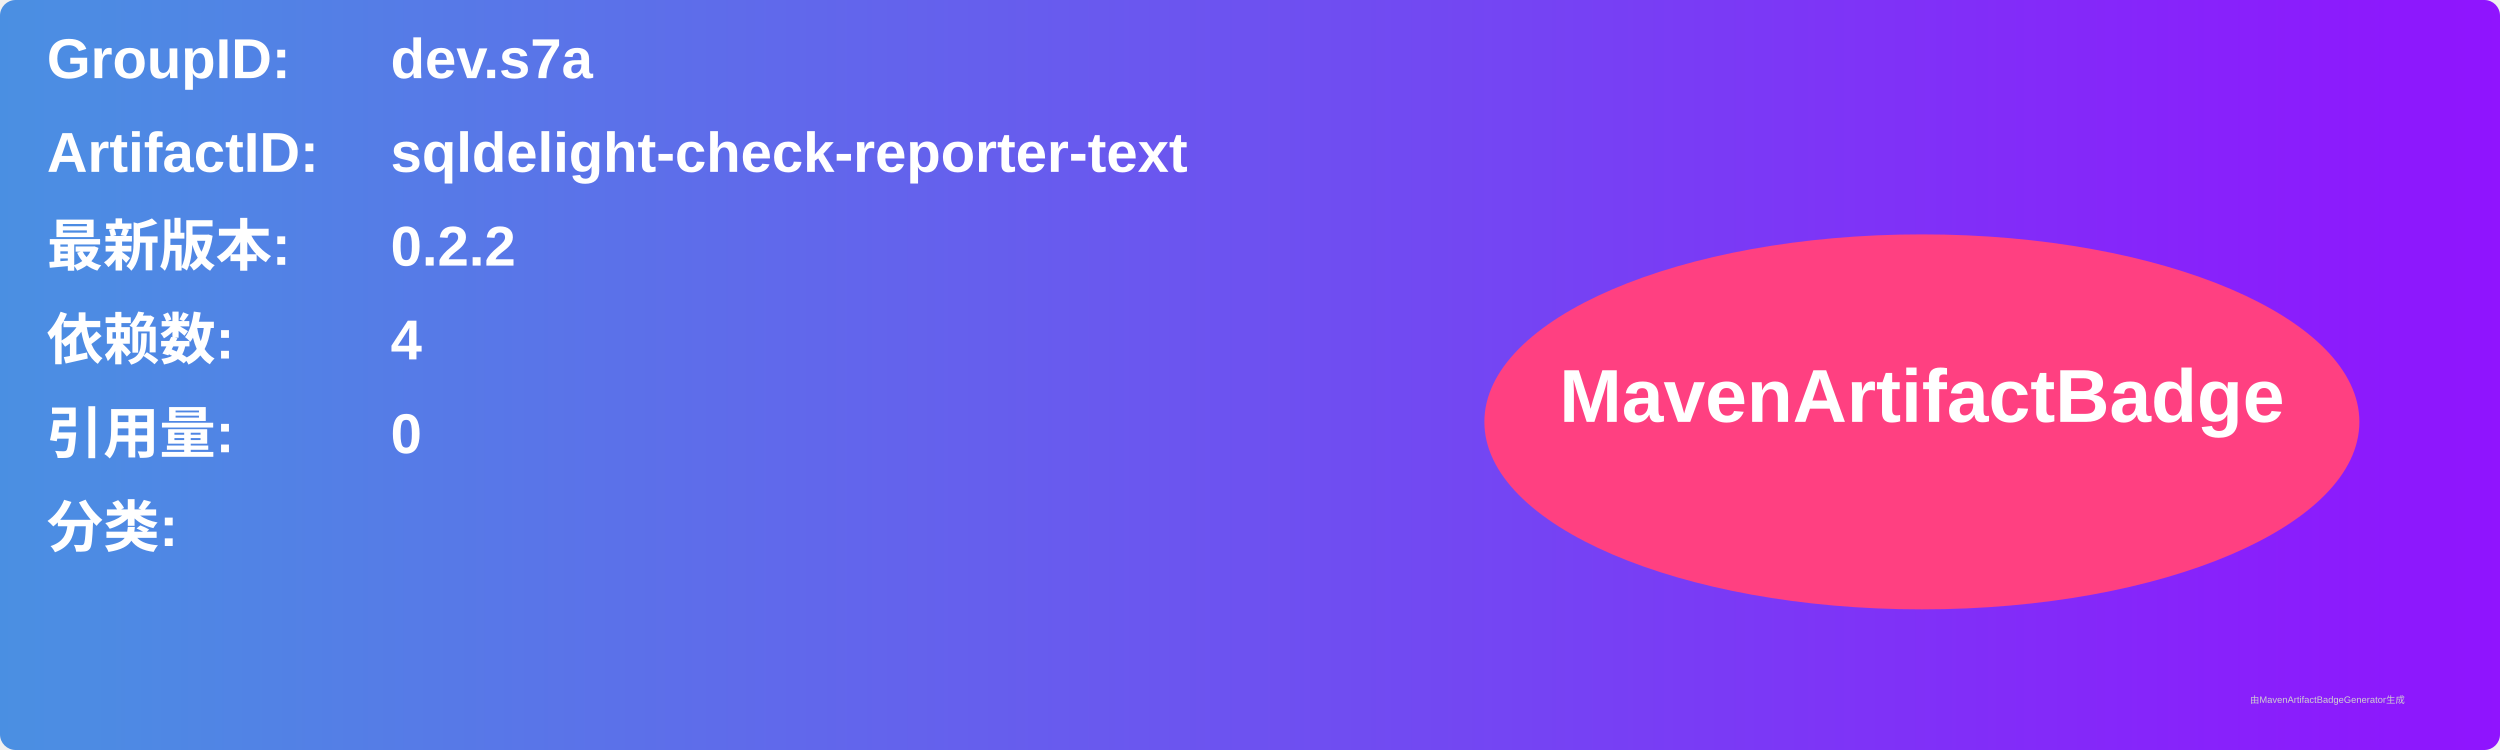
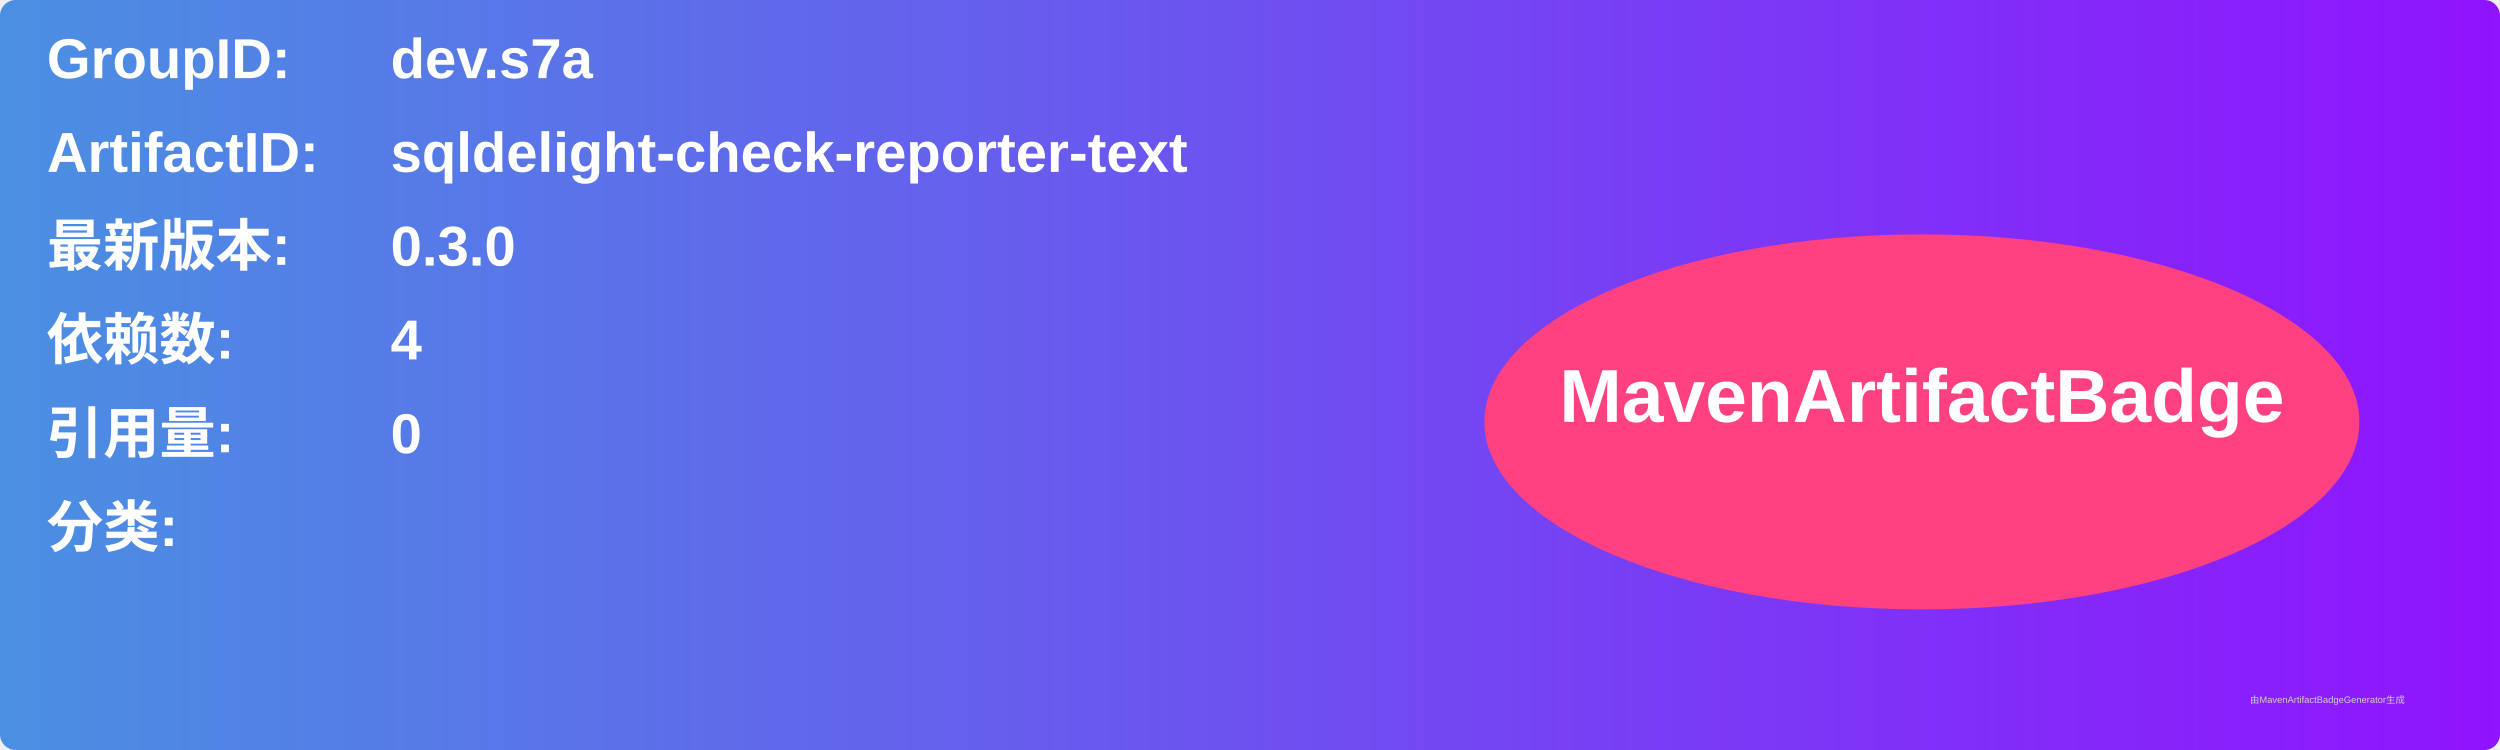
<svg xmlns="http://www.w3.org/2000/svg" width="800" height="240" viewBox="0 0 800 240">
  <linearGradient id="grad" x1="0%" y1="0%" x2="100%" y2="0%">
    <stop offset="0%" stop-color="#4a90e2" />
    <stop offset="100%" stop-color="#9013fe" />
  </linearGradient>
  <rect width="100%" height="100%" rx="5" ry="5" fill="url(#grad)" />
  <g transform="translate(15, 15)">
    <text x="0" y="10" font-family="Arial" font-size="18" fill="white" font-weight="bold" width="260">GroupID:</text>
    <text x="110" y="10" font-family="Arial" font-size="18" fill="white" font-weight="bold" width="460">dev.s7a</text>
    <text x="0" y="40" font-family="Arial" font-size="18" fill="white" font-weight="bold" width="260">ArtifactID:</text>
    <text x="110" y="40" font-family="Arial" font-size="18" fill="white" font-weight="bold" width="460">sqldelight-check-reporter-text</text>
    <text x="0" y="70" font-family="Arial" font-size="18" fill="white" font-weight="bold">最新版本:</text>
    <text x="110" y="70" font-family="Arial" font-size="18" fill="white" font-weight="bold">
-       <tspan font-weight="bold">0.2.2</tspan>
+       <tspan font-weight="bold">0.3.0</tspan>
    </text>
    <text x="0" y="100" font-family="Arial" font-size="18" fill="white" font-weight="bold">依赖数: </text>
    <text x="110" y="100" font-family="Arial" font-size="18" fill="white">
      <tspan font-weight="bold">4</tspan>
    </text>
    <text x="0" y="130" font-family="Arial" font-size="18" fill="white" font-weight="bold">引用量: </text>
    <text x="110" y="130" font-family="Arial" font-size="18" fill="white">
      <tspan font-weight="bold">0</tspan>
    </text>
    <text x="0" y="160" font-family="Arial" font-size="18" fill="white" font-weight="bold">分类:</text>
    <text x="10" y="190" font-family="Arial" font-size="10" fill="white">
      <tspan font-weight="bold" />
    </text>
    <ellipse cx="600" cy="120" rx="140" ry="60" fill="#ff4081" />
    <text x="600" y="120" text-anchor="middle" font-family="Arial" font-size="24" fill="white" font-weight="bold">MavenArtifactBadge</text>
  </g>
  <text x="720" y="225" font-family="Arial" font-size="3" fill="#d0d0d0">由MavenArtifactBadgeGenerator生成</text>
</svg>
